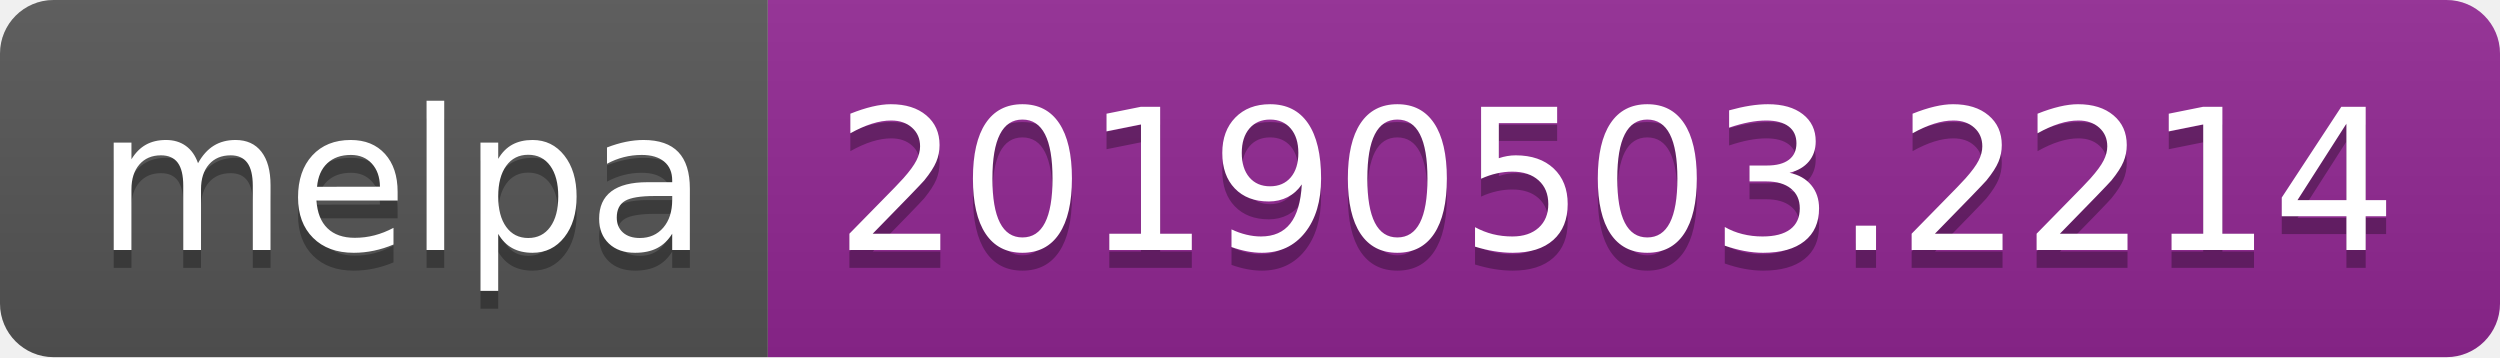
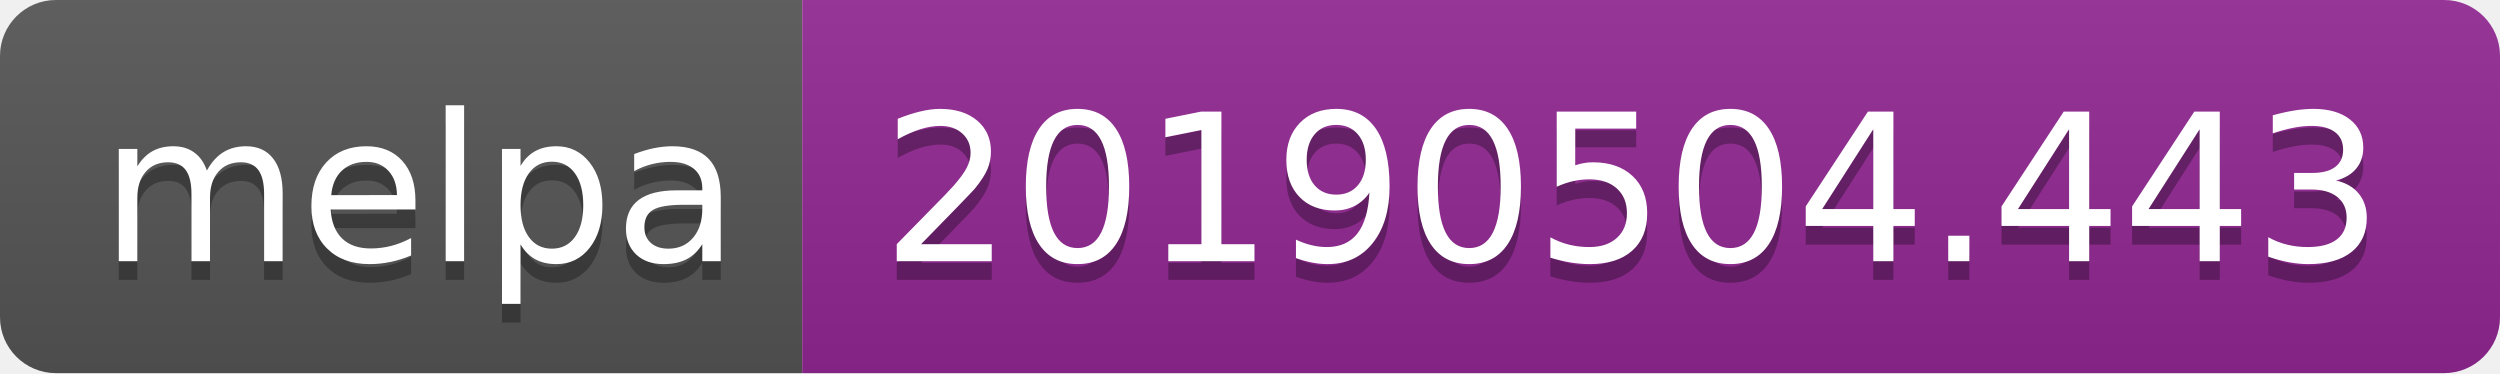
- <svg xmlns="http://www.w3.org/2000/svg" width="140" height="20">
+ <svg xmlns="http://www.w3.org/2000/svg" width="134" height="20">
  <linearGradient id="b" x2="0" y2="100%">
    <stop offset="0" stop-color="#bbb" stop-opacity=".1" />
    <stop offset="1" stop-opacity=".1" />
  </linearGradient>
  <clipPath id="a">
-     <rect width="140" height="20" rx="3" fill="#fff" />
+     <rect width="134" height="20" rx="3" fill="#fff" />
  </clipPath>
  <g clip-path="url(#a)">
    <path fill="#555" d="M0 0h43v20H0z" />
-     <path fill="#922793" d="M43 0h97v20H43z" />
-     <path fill="url(#b)" d="M0 0h140v20H0z" />
+     <path fill="#922793" d="M43 0h91v20H43z" />
+     <path fill="url(#b)" d="M0 0h134v20H0z" />
  </g>
  <g fill="#fff" text-anchor="middle" font-family="DejaVu Sans,Verdana,Geneva,sans-serif" font-size="110">
    <text x="225" y="150" fill="#010101" fill-opacity=".3" transform="scale(.1)" textLength="330">melpa</text>
    <text x="225" y="140" transform="scale(.1)" textLength="330">melpa</text>
-     <text x="905" y="150" fill="#010101" fill-opacity=".3" transform="scale(.1)" textLength="870">20190503.2214</text>
-     <text x="905" y="140" transform="scale(.1)" textLength="870">20190503.2214</text>
+     <text x="875" y="150" fill="#010101" fill-opacity=".3" transform="scale(.1)" textLength="810">20190504.443</text>
+     <text x="875" y="140" transform="scale(.1)" textLength="810">20190504.443</text>
  </g>
</svg>
